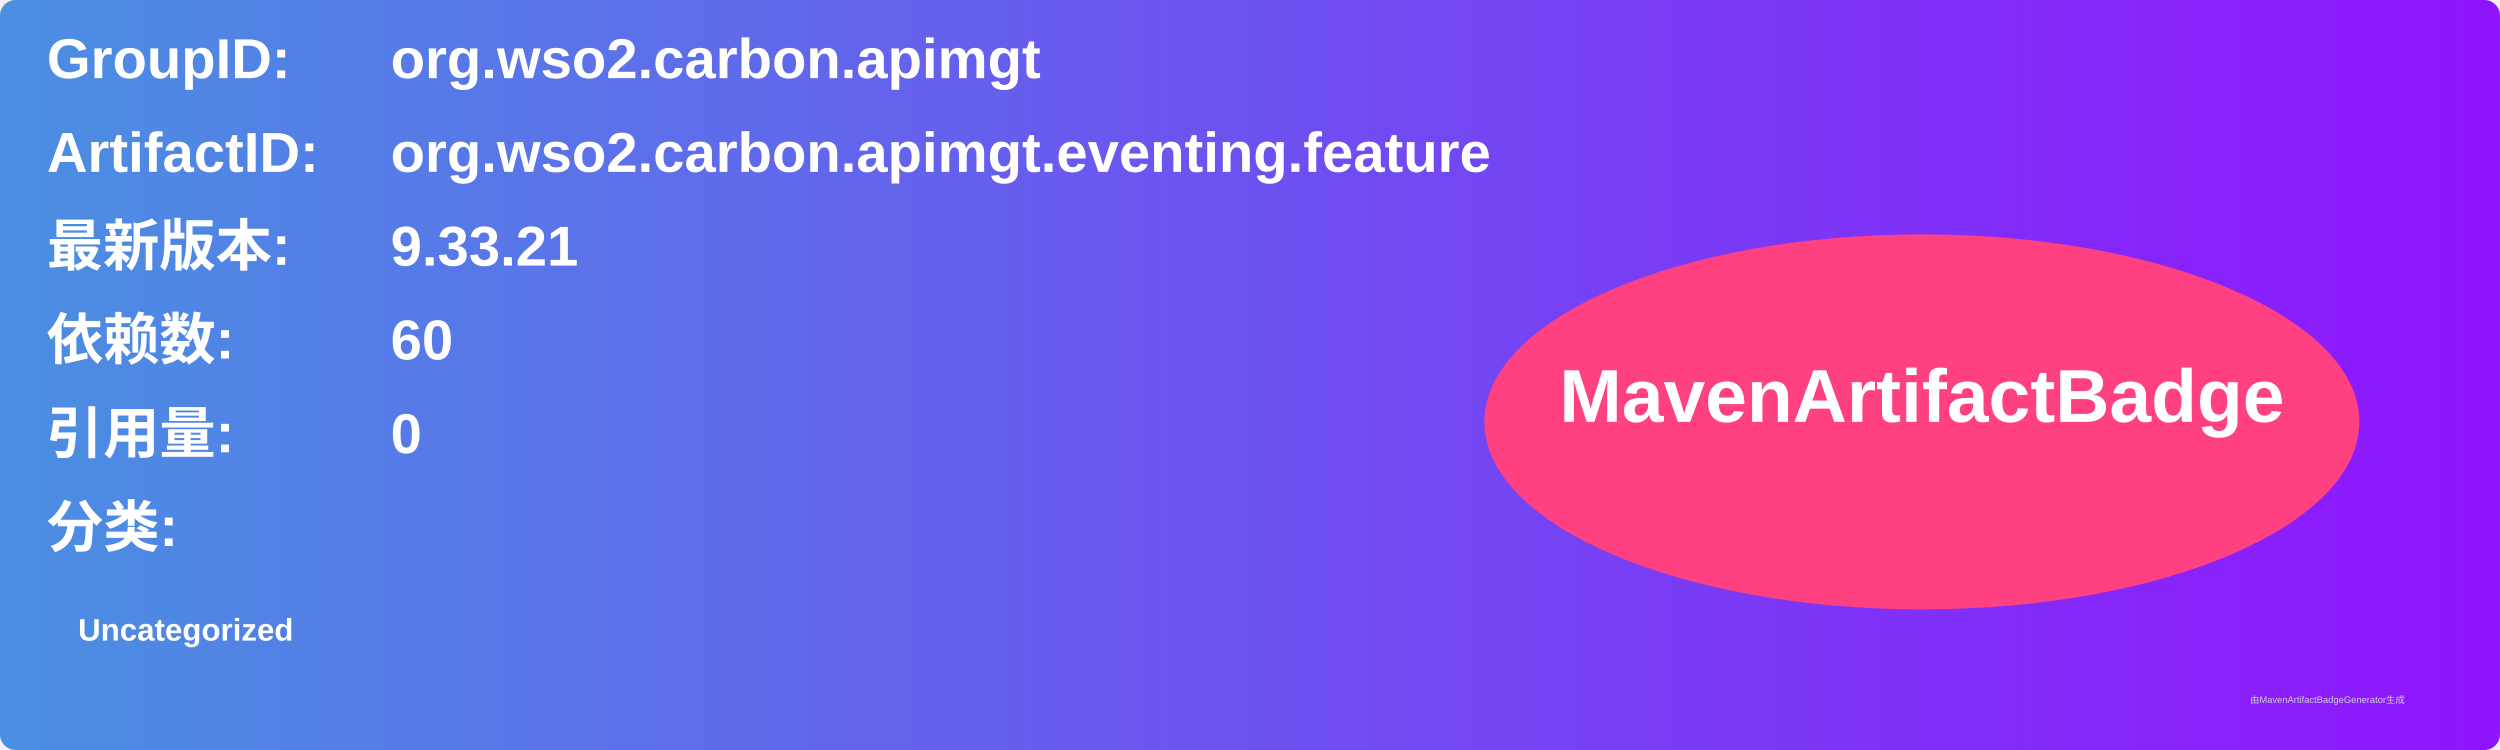
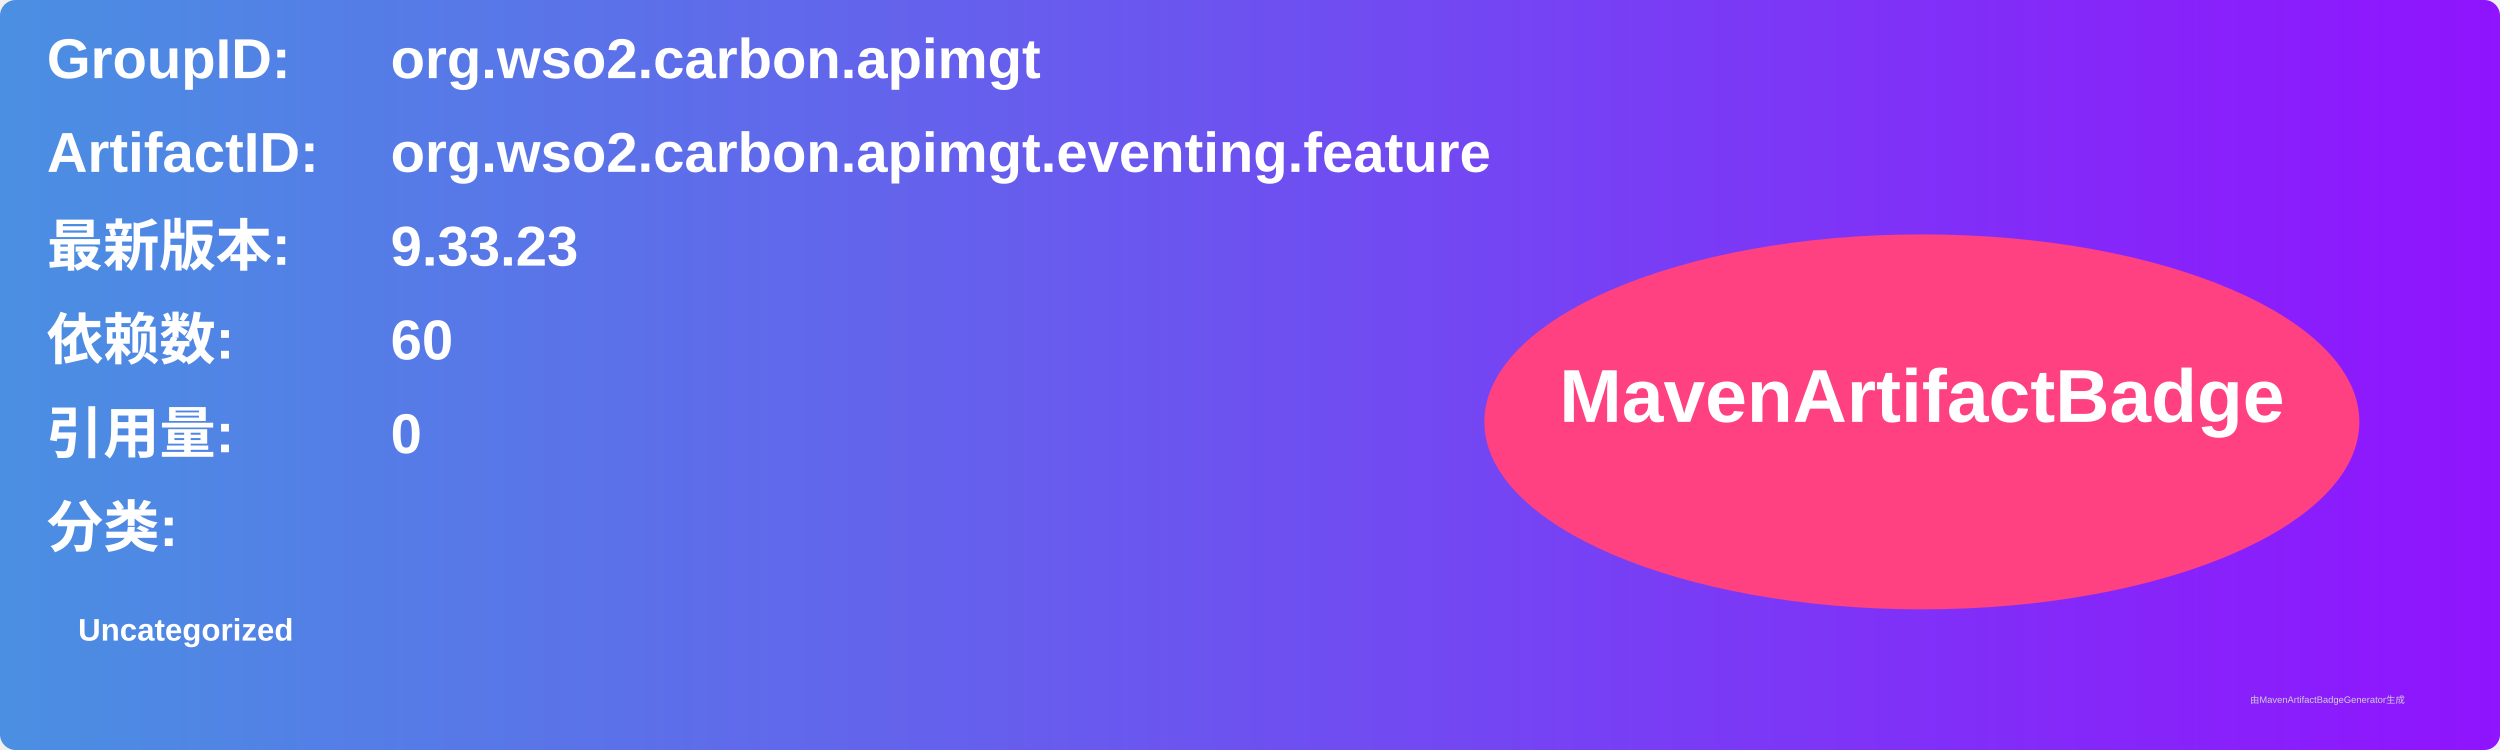
<svg xmlns="http://www.w3.org/2000/svg" width="800" height="240" viewBox="0 0 800 240">
  <linearGradient id="grad" x1="0%" y1="0%" x2="100%" y2="0%">
    <stop offset="0%" stop-color="#4a90e2" />
    <stop offset="100%" stop-color="#9013fe" />
  </linearGradient>
  <rect width="100%" height="100%" rx="5" ry="5" fill="url(#grad)" />
  <g transform="translate(15, 15)">
    <text x="0" y="10" font-family="Arial" font-size="18" fill="white" font-weight="bold" width="260">GroupID:</text>
    <text x="110" y="10" font-family="Arial" font-size="18" fill="white" font-weight="bold" width="460">org.wso2.carbon.apimgt</text>
    <text x="0" y="40" font-family="Arial" font-size="18" fill="white" font-weight="bold" width="260">ArtifactID:</text>
    <text x="110" y="40" font-family="Arial" font-size="18" fill="white" font-weight="bold" width="460">org.wso2.carbon.apimgt.eventing.feature</text>
    <text x="0" y="70" font-family="Arial" font-size="18" fill="white" font-weight="bold">最新版本:</text>
    <text x="110" y="70" font-family="Arial" font-size="18" fill="white" font-weight="bold">
-       <tspan font-weight="bold">9.33.21</tspan>
+       <tspan font-weight="bold">9.33.23</tspan>
    </text>
    <text x="0" y="100" font-family="Arial" font-size="18" fill="white" font-weight="bold">依赖数: </text>
    <text x="110" y="100" font-family="Arial" font-size="18" fill="white">
      <tspan font-weight="bold">60</tspan>
    </text>
    <text x="0" y="130" font-family="Arial" font-size="18" fill="white" font-weight="bold">引用量: </text>
    <text x="110" y="130" font-family="Arial" font-size="18" fill="white">
      <tspan font-weight="bold">0</tspan>
    </text>
    <text x="0" y="160" font-family="Arial" font-size="18" fill="white" font-weight="bold">分类:</text>
    <text x="10" y="190" font-family="Arial" font-size="10" fill="white">
      <tspan font-weight="bold">Uncategorized</tspan>
    </text>
    <ellipse cx="600" cy="120" rx="140" ry="60" fill="#ff4081" />
    <text x="600" y="120" text-anchor="middle" font-family="Arial" font-size="24" fill="white" font-weight="bold">MavenArtifactBadge</text>
  </g>
  <text x="720" y="225" font-family="Arial" font-size="3" fill="#d0d0d0">由MavenArtifactBadgeGenerator生成</text>
</svg>
